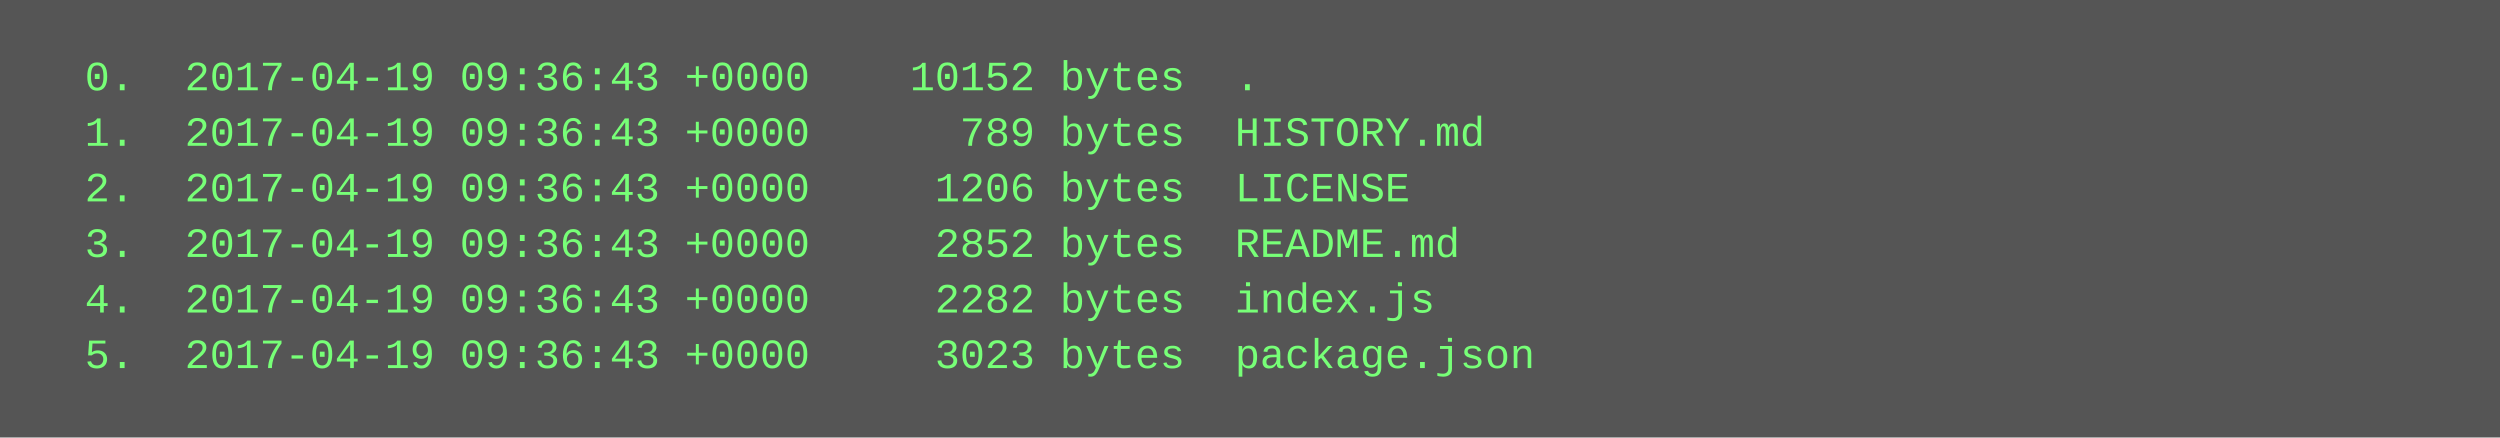
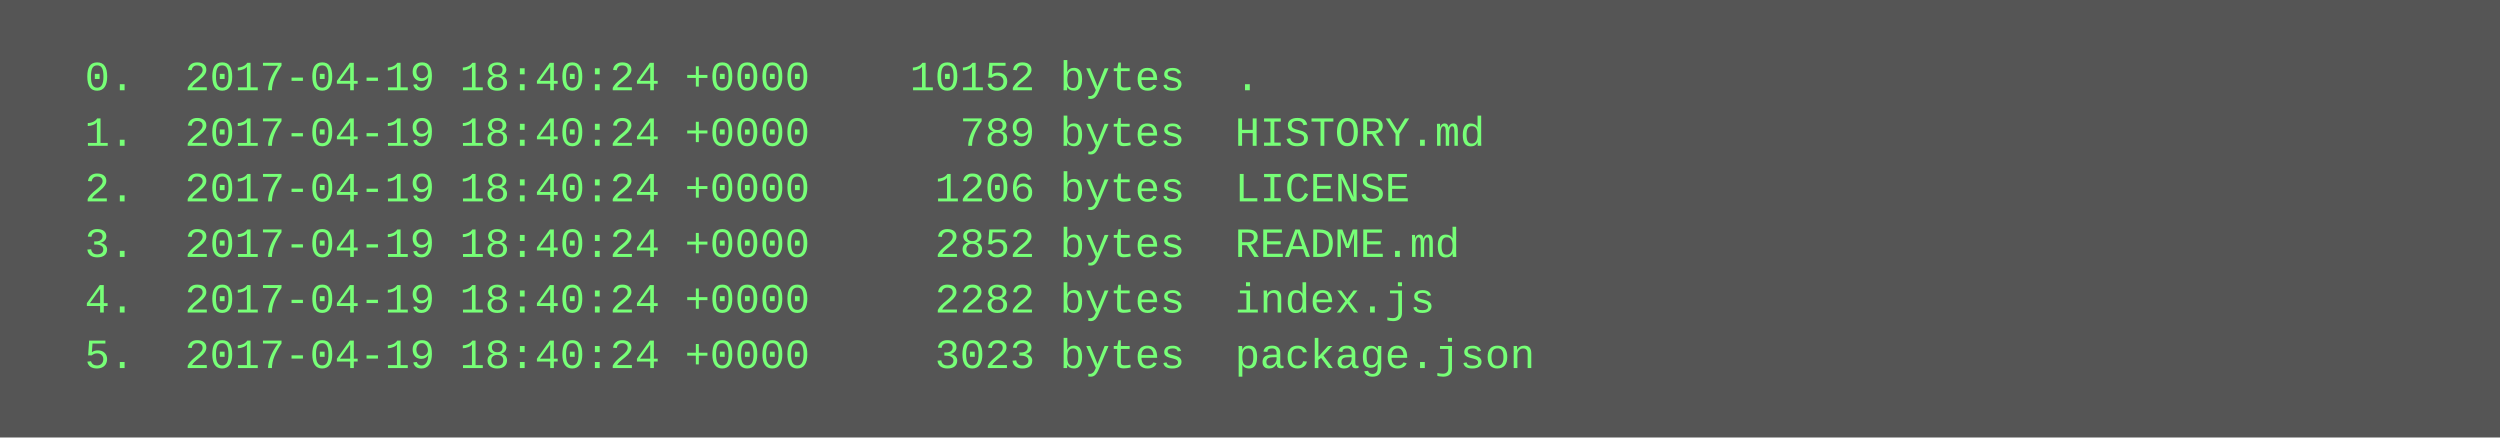
<svg xmlns="http://www.w3.org/2000/svg" height="126" width="720">
  <rect height="126" fill="#555" width="720" />
  <text fill="#7f7" font-family="Courier New" font-size="12" xml:space="preserve">
-     <tspan x="10" y="26">  0.  2017-04-19 09:36:43 +0000    10152 bytes  .</tspan>
-     <tspan x="10" y="42">  1.  2017-04-19 09:36:43 +0000      789 bytes  HISTORY.md</tspan>
-     <tspan x="10" y="58">  2.  2017-04-19 09:36:43 +0000     1206 bytes  LICENSE</tspan>
-     <tspan x="10" y="74">  3.  2017-04-19 09:36:43 +0000     2852 bytes  README.md</tspan>
-     <tspan x="10" y="90">  4.  2017-04-19 09:36:43 +0000     2282 bytes  index.js</tspan>
-     <tspan x="10" y="106">  5.  2017-04-19 09:36:43 +0000     3023 bytes  package.json</tspan>
+     <tspan x="10" y="26">  0.  2017-04-19 18:40:24 +0000    10152 bytes  .</tspan>
+     <tspan x="10" y="42">  1.  2017-04-19 18:40:24 +0000      789 bytes  HISTORY.md</tspan>
+     <tspan x="10" y="58">  2.  2017-04-19 18:40:24 +0000     1206 bytes  LICENSE</tspan>
+     <tspan x="10" y="74">  3.  2017-04-19 18:40:24 +0000     2852 bytes  README.md</tspan>
+     <tspan x="10" y="90">  4.  2017-04-19 18:40:24 +0000     2282 bytes  index.js</tspan>
+     <tspan x="10" y="106">  5.  2017-04-19 18:40:24 +0000     3023 bytes  package.json</tspan>
  </text>
</svg>
